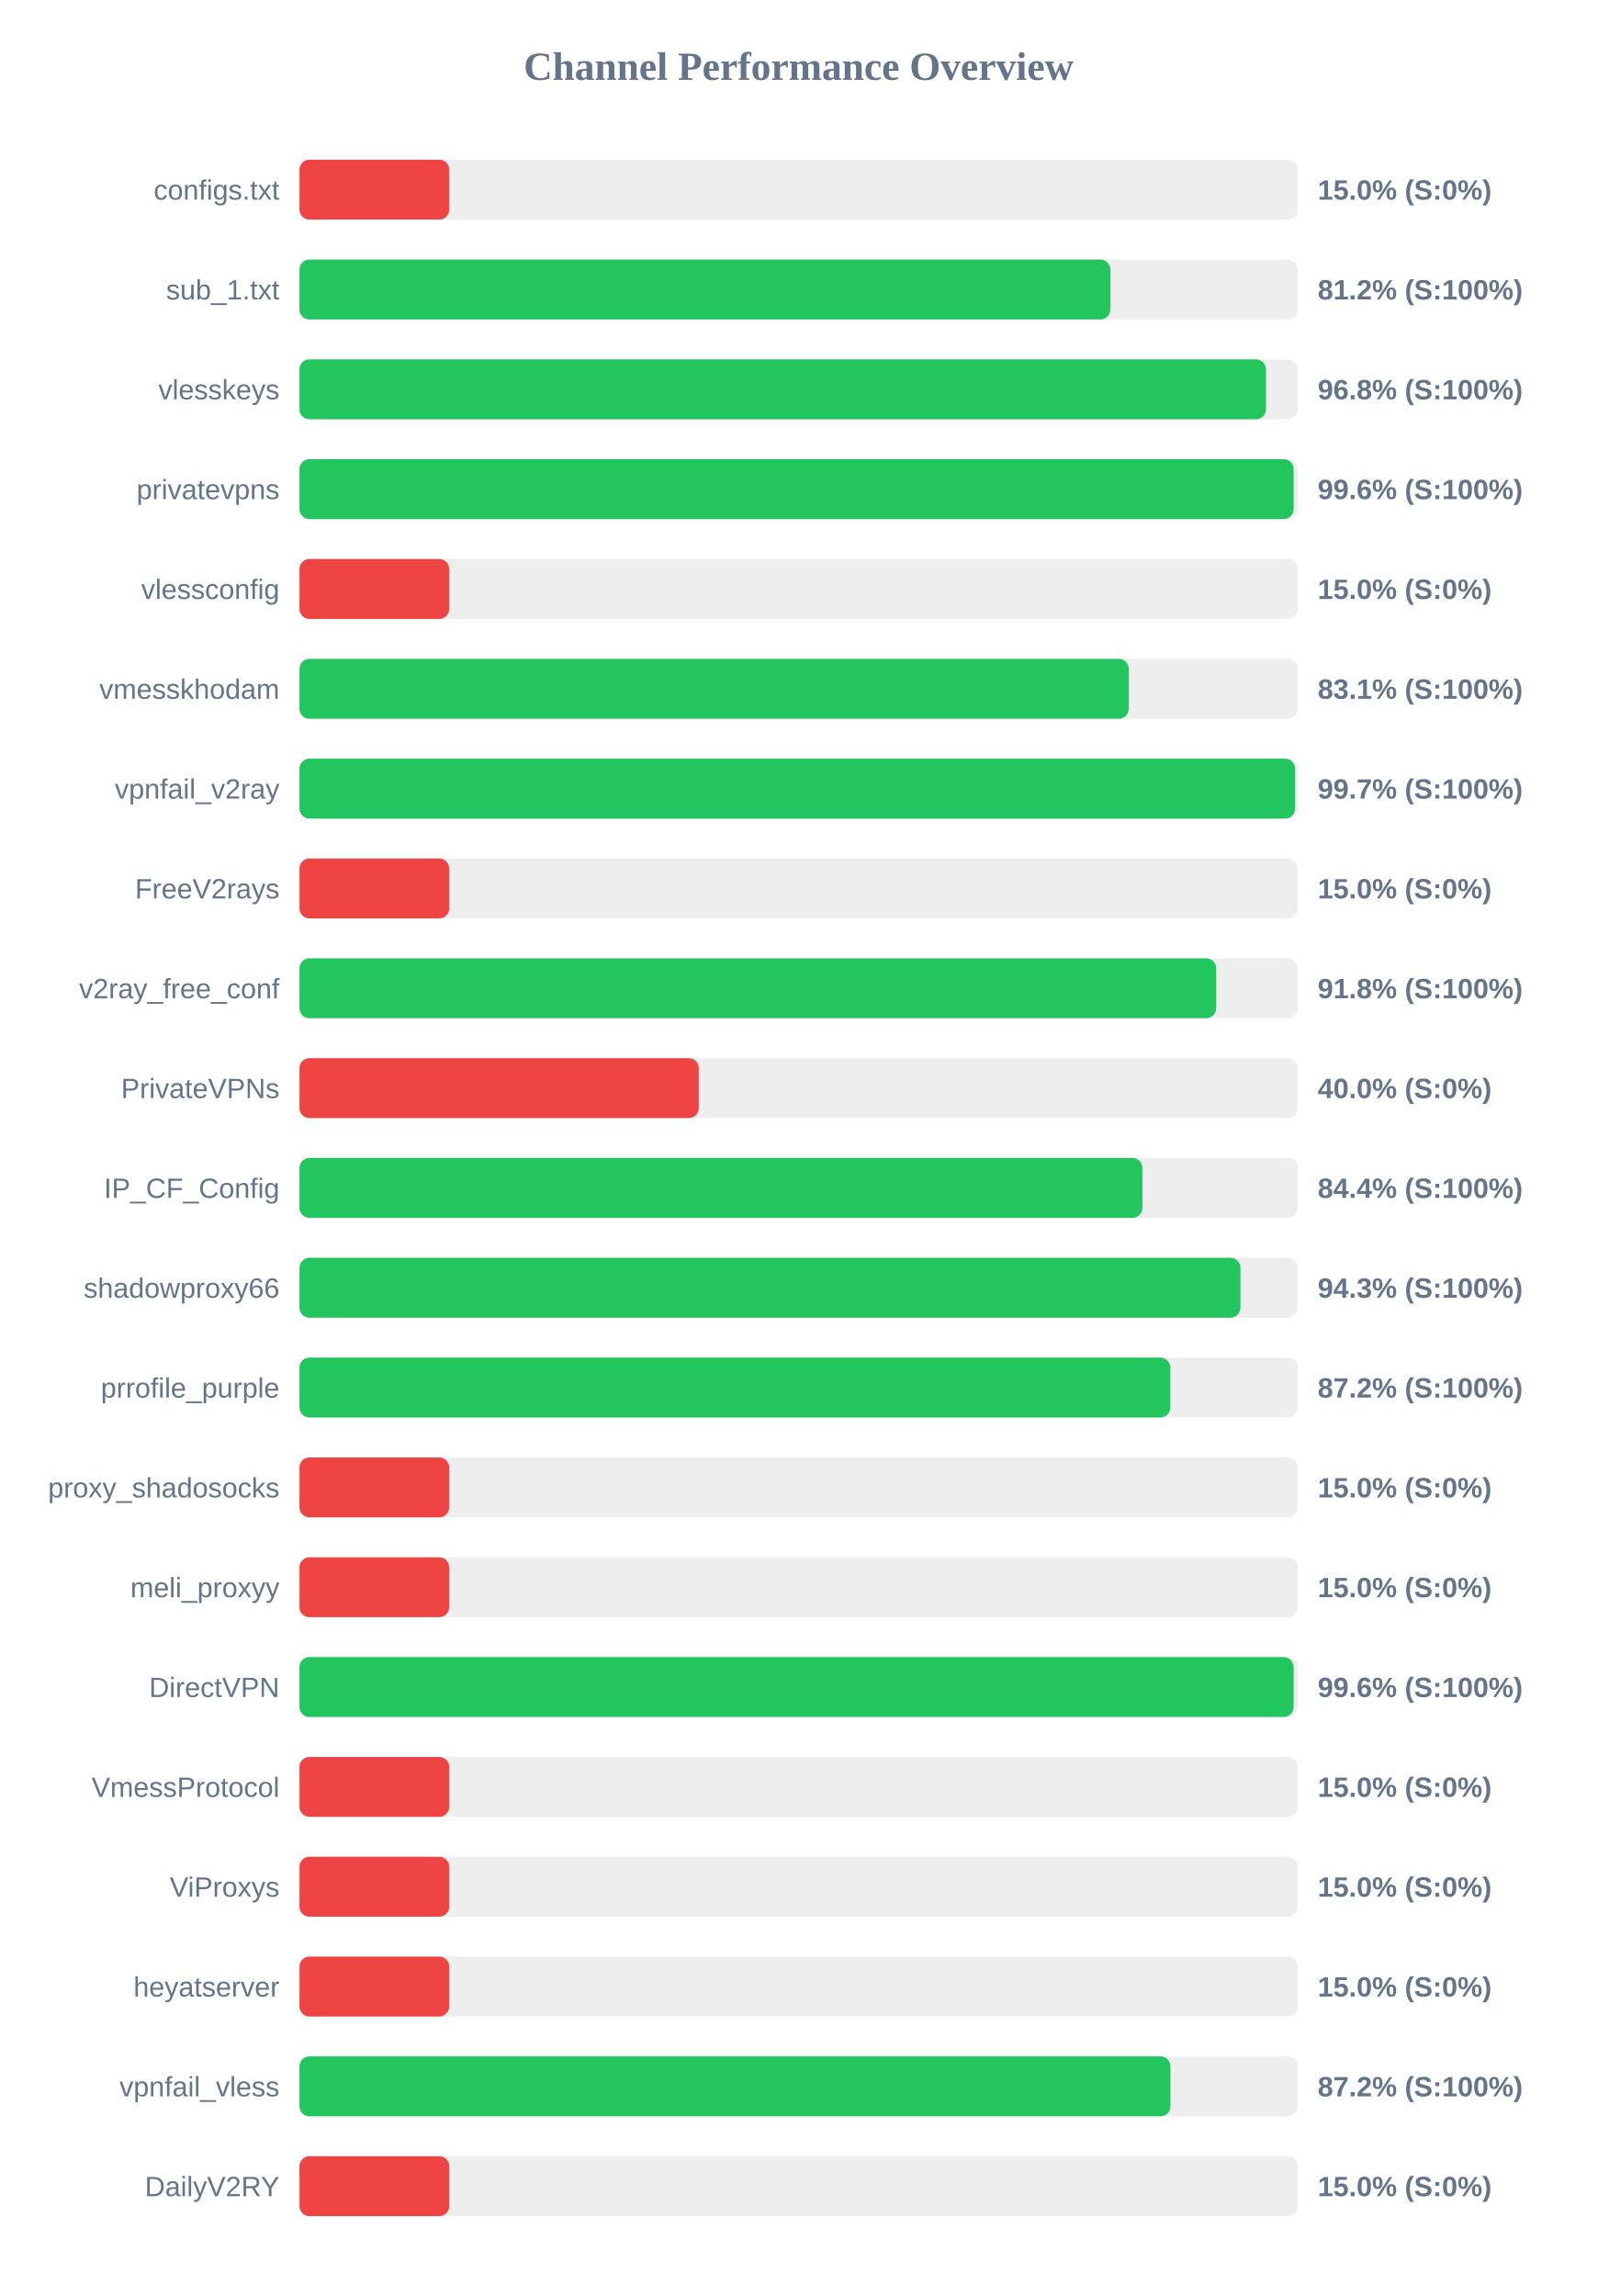
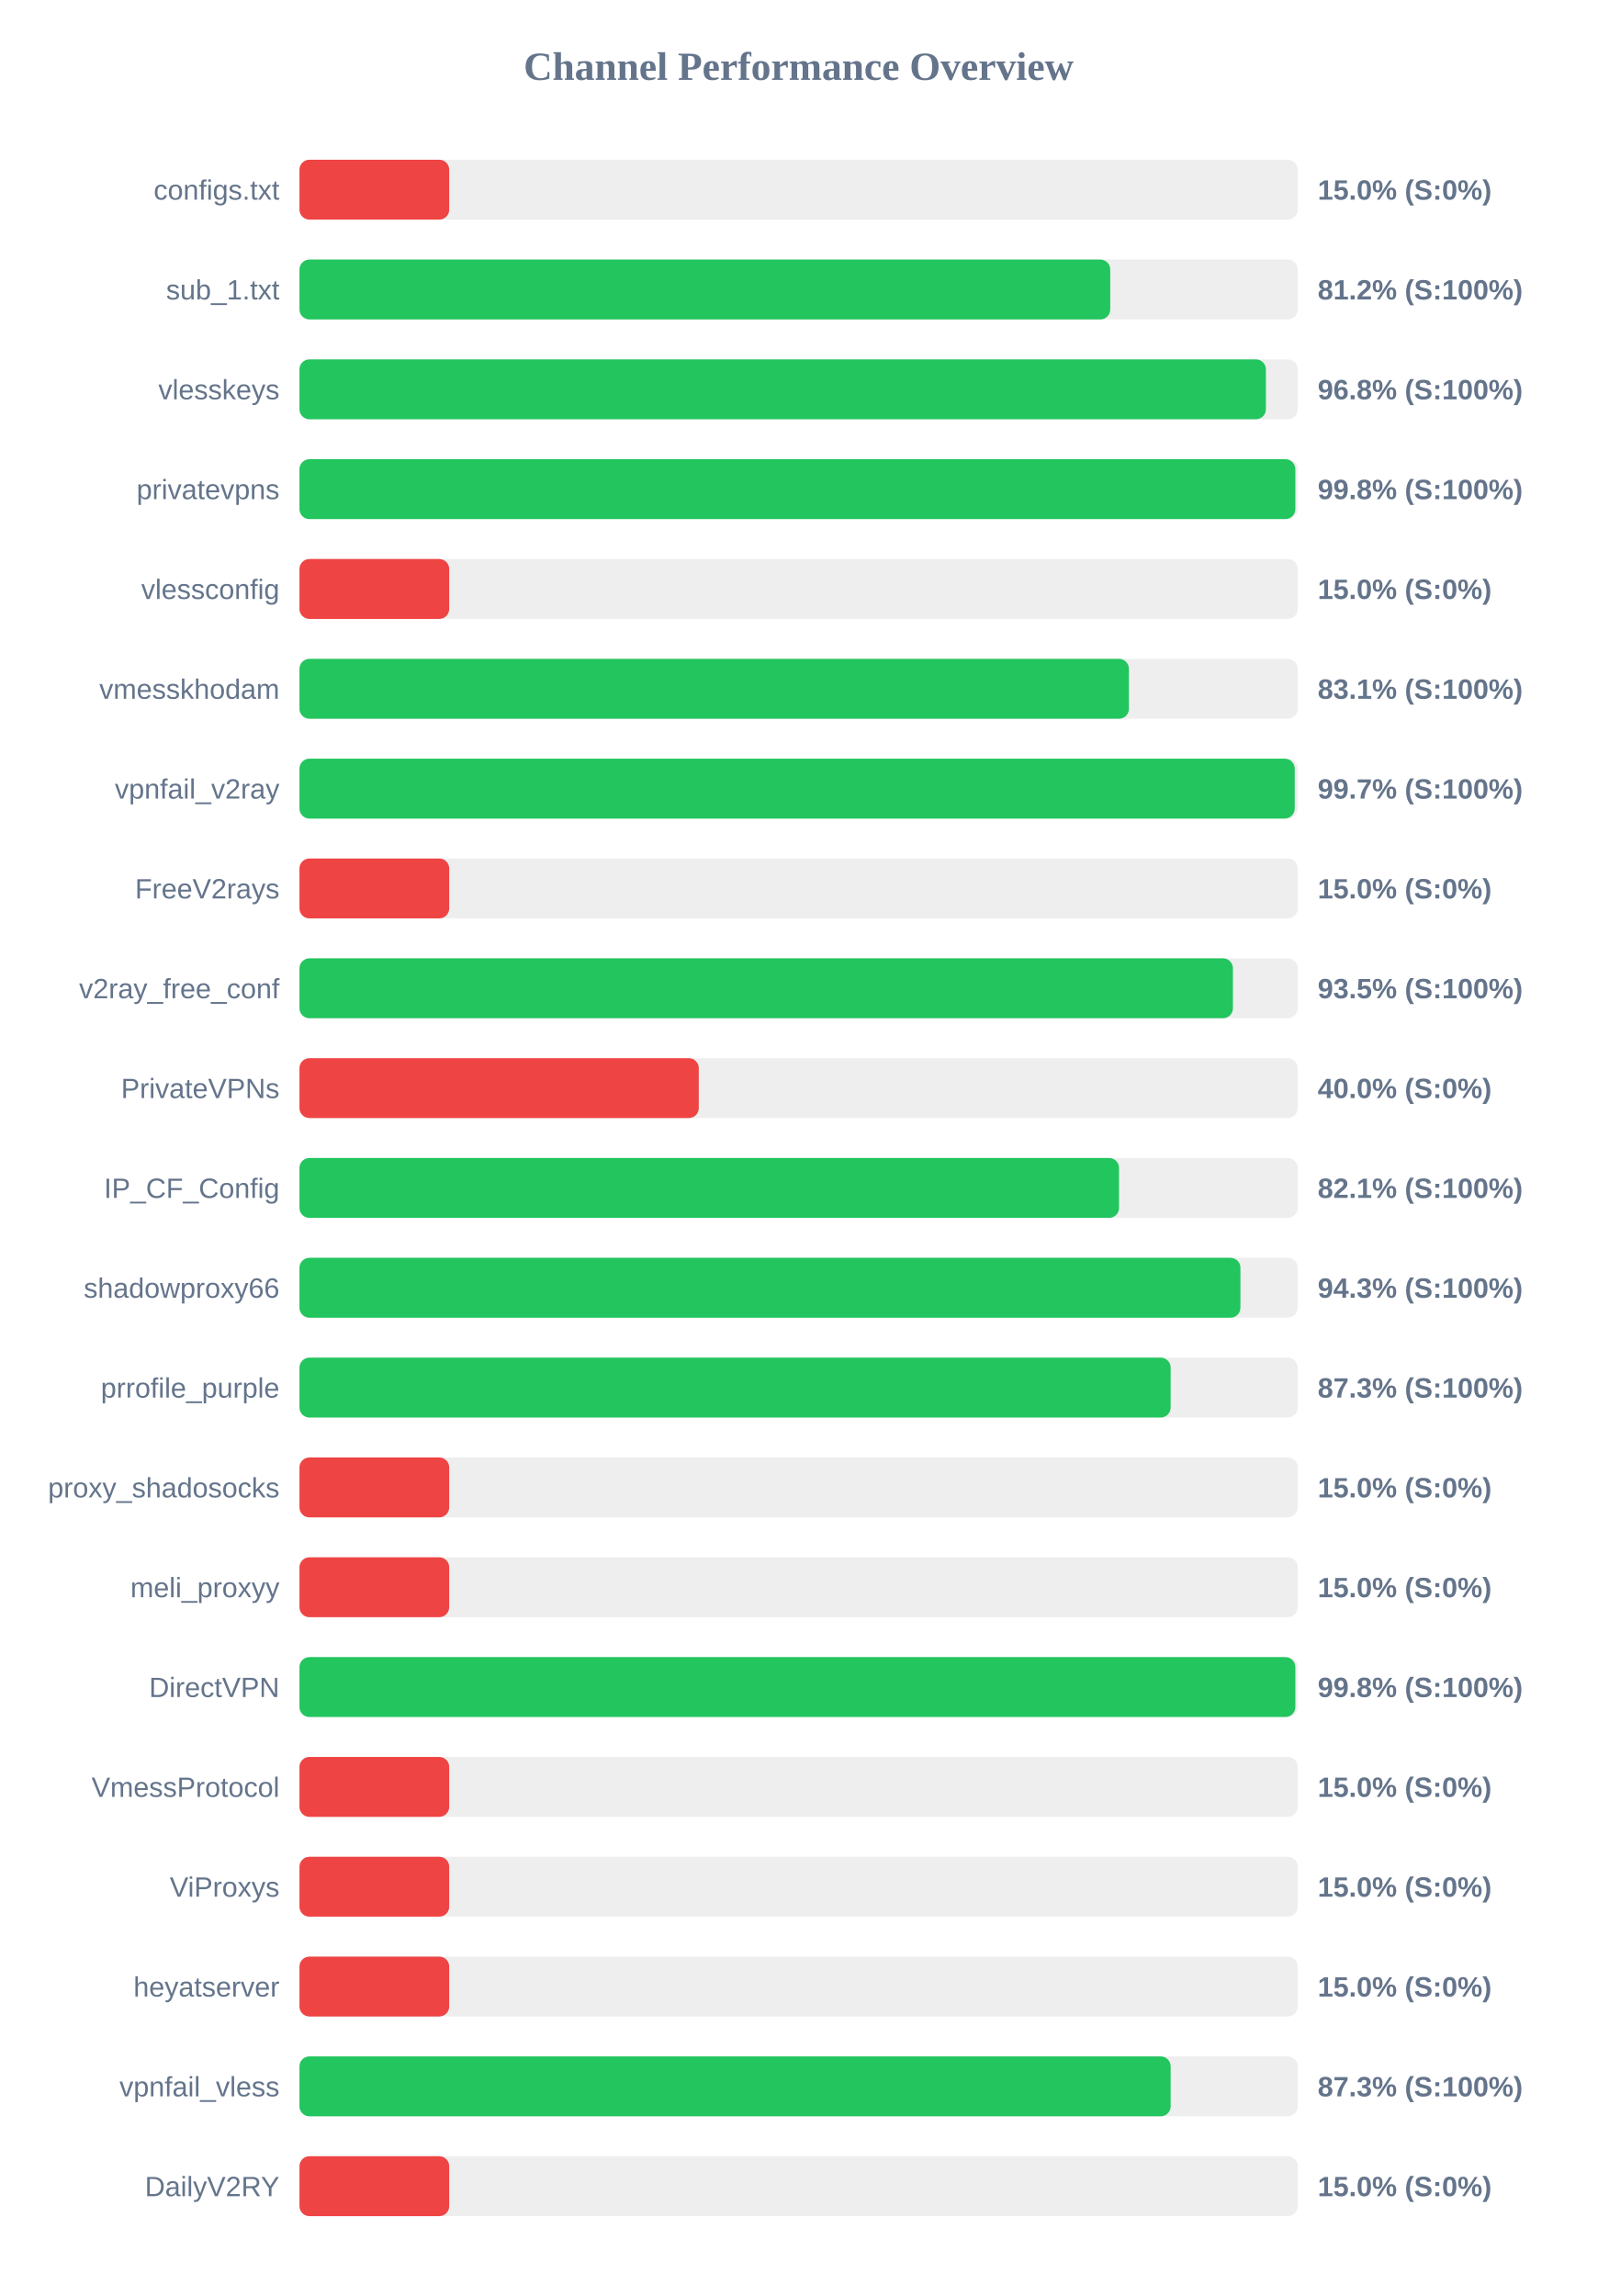
<svg xmlns="http://www.w3.org/2000/svg" width="800" height="1150" version="1.1">
  <style>
        .row { font: 14px Arial; fill: #64748b; }
        .score { font: bold 14px Arial; fill: #64748b; }
    </style>
  <text x="400" y="40" text-anchor="middle" font-size="20px" font-weight="bold" fill="#64748b">Channel Performance Overview</text>
  <rect x="150" y="80" width="500" height="30" fill="#eee" rx="5" />
  <rect x="150" y="80" width="75.0" height="30" fill="#ef4444" rx="5" />
  <text x="140" y="100" text-anchor="end" class="row">configs.txt</text>
  <text x="660" y="100" text-anchor="start" class="score">15.0% (S:0%)</text>
  <rect x="150" y="130" width="500" height="30" fill="#eee" rx="5" />
-   <rect x="150" y="130" width="406.15" height="30" fill="#22c55e" rx="5" />
+   <rect x="150" y="130" width="406.1" height="30" fill="#22c55e" rx="5" />
  <text x="140" y="150" text-anchor="end" class="row">sub_1.txt</text>
  <text x="660" y="150" text-anchor="start" class="score">81.2% (S:100%)</text>
  <rect x="150" y="180" width="500" height="30" fill="#eee" rx="5" />
-   <rect x="150" y="180" width="484.1" height="30" fill="#22c55e" rx="5" />
+   <rect x="150" y="180" width="484.05" height="30" fill="#22c55e" rx="5" />
  <text x="140" y="200" text-anchor="end" class="row">vlesskeys</text>
  <text x="660" y="200" text-anchor="start" class="score">96.8% (S:100%)</text>
  <rect x="150" y="230" width="500" height="30" fill="#eee" rx="5" />
-   <rect x="150" y="230" width="497.95" height="30" fill="#22c55e" rx="5" />
+   <rect x="150" y="230" width="498.8" height="30" fill="#22c55e" rx="5" />
  <text x="140" y="250" text-anchor="end" class="row">privatevpns</text>
-   <text x="660" y="250" text-anchor="start" class="score">99.6% (S:100%)</text>
+   <text x="660" y="250" text-anchor="start" class="score">99.8% (S:100%)</text>
  <rect x="150" y="280" width="500" height="30" fill="#eee" rx="5" />
  <rect x="150" y="280" width="75.0" height="30" fill="#ef4444" rx="5" />
  <text x="140" y="300" text-anchor="end" class="row">vlessconfig</text>
  <text x="660" y="300" text-anchor="start" class="score">15.0% (S:0%)</text>
  <rect x="150" y="330" width="500" height="30" fill="#eee" rx="5" />
-   <rect x="150" y="330" width="415.35" height="30" fill="#22c55e" rx="5" />
+   <rect x="150" y="330" width="415.45" height="30" fill="#22c55e" rx="5" />
  <text x="140" y="350" text-anchor="end" class="row">vmesskhodam</text>
  <text x="660" y="350" text-anchor="start" class="score">83.1% (S:100%)</text>
  <rect x="150" y="380" width="500" height="30" fill="#eee" rx="5" />
-   <rect x="150" y="380" width="498.7" height="30" fill="#22c55e" rx="5" />
+   <rect x="150" y="380" width="498.5" height="30" fill="#22c55e" rx="5" />
  <text x="140" y="400" text-anchor="end" class="row">vpnfail_v2ray</text>
  <text x="660" y="400" text-anchor="start" class="score">99.7% (S:100%)</text>
  <rect x="150" y="430" width="500" height="30" fill="#eee" rx="5" />
  <rect x="150" y="430" width="75.0" height="30" fill="#ef4444" rx="5" />
  <text x="140" y="450" text-anchor="end" class="row">FreeV2rays</text>
  <text x="660" y="450" text-anchor="start" class="score">15.0% (S:0%)</text>
  <rect x="150" y="480" width="500" height="30" fill="#eee" rx="5" />
-   <rect x="150" y="480" width="459.15" height="30" fill="#22c55e" rx="5" />
+   <rect x="150" y="480" width="467.55" height="30" fill="#22c55e" rx="5" />
  <text x="140" y="500" text-anchor="end" class="row">v2ray_free_conf</text>
-   <text x="660" y="500" text-anchor="start" class="score">91.8% (S:100%)</text>
+   <text x="660" y="500" text-anchor="start" class="score">93.5% (S:100%)</text>
  <rect x="150" y="530" width="500" height="30" fill="#eee" rx="5" />
  <rect x="150" y="530" width="200.0" height="30" fill="#ef4444" rx="5" />
  <text x="140" y="550" text-anchor="end" class="row">PrivateVPNs</text>
  <text x="660" y="550" text-anchor="start" class="score">40.0% (S:0%)</text>
  <rect x="150" y="580" width="500" height="30" fill="#eee" rx="5" />
-   <rect x="150" y="580" width="422.2" height="30" fill="#22c55e" rx="5" />
+   <rect x="150" y="580" width="410.5" height="30" fill="#22c55e" rx="5" />
  <text x="140" y="600" text-anchor="end" class="row">IP_CF_Config</text>
-   <text x="660" y="600" text-anchor="start" class="score">84.4% (S:100%)</text>
+   <text x="660" y="600" text-anchor="start" class="score">82.1% (S:100%)</text>
  <rect x="150" y="630" width="500" height="30" fill="#eee" rx="5" />
  <rect x="150" y="630" width="471.3" height="30" fill="#22c55e" rx="5" />
  <text x="140" y="650" text-anchor="end" class="row">shadowproxy66</text>
  <text x="660" y="650" text-anchor="start" class="score">94.3% (S:100%)</text>
  <rect x="150" y="680" width="500" height="30" fill="#eee" rx="5" />
-   <rect x="150" y="680" width="436.2" height="30" fill="#22c55e" rx="5" />
+   <rect x="150" y="680" width="436.35" height="30" fill="#22c55e" rx="5" />
  <text x="140" y="700" text-anchor="end" class="row">prrofile_purple</text>
-   <text x="660" y="700" text-anchor="start" class="score">87.2% (S:100%)</text>
+   <text x="660" y="700" text-anchor="start" class="score">87.3% (S:100%)</text>
  <rect x="150" y="730" width="500" height="30" fill="#eee" rx="5" />
  <rect x="150" y="730" width="75.0" height="30" fill="#ef4444" rx="5" />
  <text x="140" y="750" text-anchor="end" class="row">proxy_shadosocks</text>
  <text x="660" y="750" text-anchor="start" class="score">15.0% (S:0%)</text>
  <rect x="150" y="780" width="500" height="30" fill="#eee" rx="5" />
  <rect x="150" y="780" width="75.0" height="30" fill="#ef4444" rx="5" />
  <text x="140" y="800" text-anchor="end" class="row">meli_proxyy</text>
  <text x="660" y="800" text-anchor="start" class="score">15.0% (S:0%)</text>
  <rect x="150" y="830" width="500" height="30" fill="#eee" rx="5" />
-   <rect x="150" y="830" width="497.95" height="30" fill="#22c55e" rx="5" />
+   <rect x="150" y="830" width="498.8" height="30" fill="#22c55e" rx="5" />
  <text x="140" y="850" text-anchor="end" class="row">DirectVPN</text>
-   <text x="660" y="850" text-anchor="start" class="score">99.6% (S:100%)</text>
+   <text x="660" y="850" text-anchor="start" class="score">99.8% (S:100%)</text>
  <rect x="150" y="880" width="500" height="30" fill="#eee" rx="5" />
  <rect x="150" y="880" width="75.0" height="30" fill="#ef4444" rx="5" />
  <text x="140" y="900" text-anchor="end" class="row">VmessProtocol</text>
  <text x="660" y="900" text-anchor="start" class="score">15.0% (S:0%)</text>
  <rect x="150" y="930" width="500" height="30" fill="#eee" rx="5" />
  <rect x="150" y="930" width="75.0" height="30" fill="#ef4444" rx="5" />
  <text x="140" y="950" text-anchor="end" class="row">ViProxys</text>
  <text x="660" y="950" text-anchor="start" class="score">15.0% (S:0%)</text>
  <rect x="150" y="980" width="500" height="30" fill="#eee" rx="5" />
  <rect x="150" y="980" width="75.0" height="30" fill="#ef4444" rx="5" />
  <text x="140" y="1000" text-anchor="end" class="row">heyatserver</text>
  <text x="660" y="1000" text-anchor="start" class="score">15.0% (S:0%)</text>
  <rect x="150" y="1030" width="500" height="30" fill="#eee" rx="5" />
-   <rect x="150" y="1030" width="436.25" height="30" fill="#22c55e" rx="5" />
+   <rect x="150" y="1030" width="436.35" height="30" fill="#22c55e" rx="5" />
  <text x="140" y="1050" text-anchor="end" class="row">vpnfail_vless</text>
-   <text x="660" y="1050" text-anchor="start" class="score">87.2% (S:100%)</text>
+   <text x="660" y="1050" text-anchor="start" class="score">87.3% (S:100%)</text>
  <rect x="150" y="1080" width="500" height="30" fill="#eee" rx="5" />
  <rect x="150" y="1080" width="75.0" height="30" fill="#ef4444" rx="5" />
  <text x="140" y="1100" text-anchor="end" class="row">DailyV2RY</text>
  <text x="660" y="1100" text-anchor="start" class="score">15.0% (S:0%)</text>
</svg>
